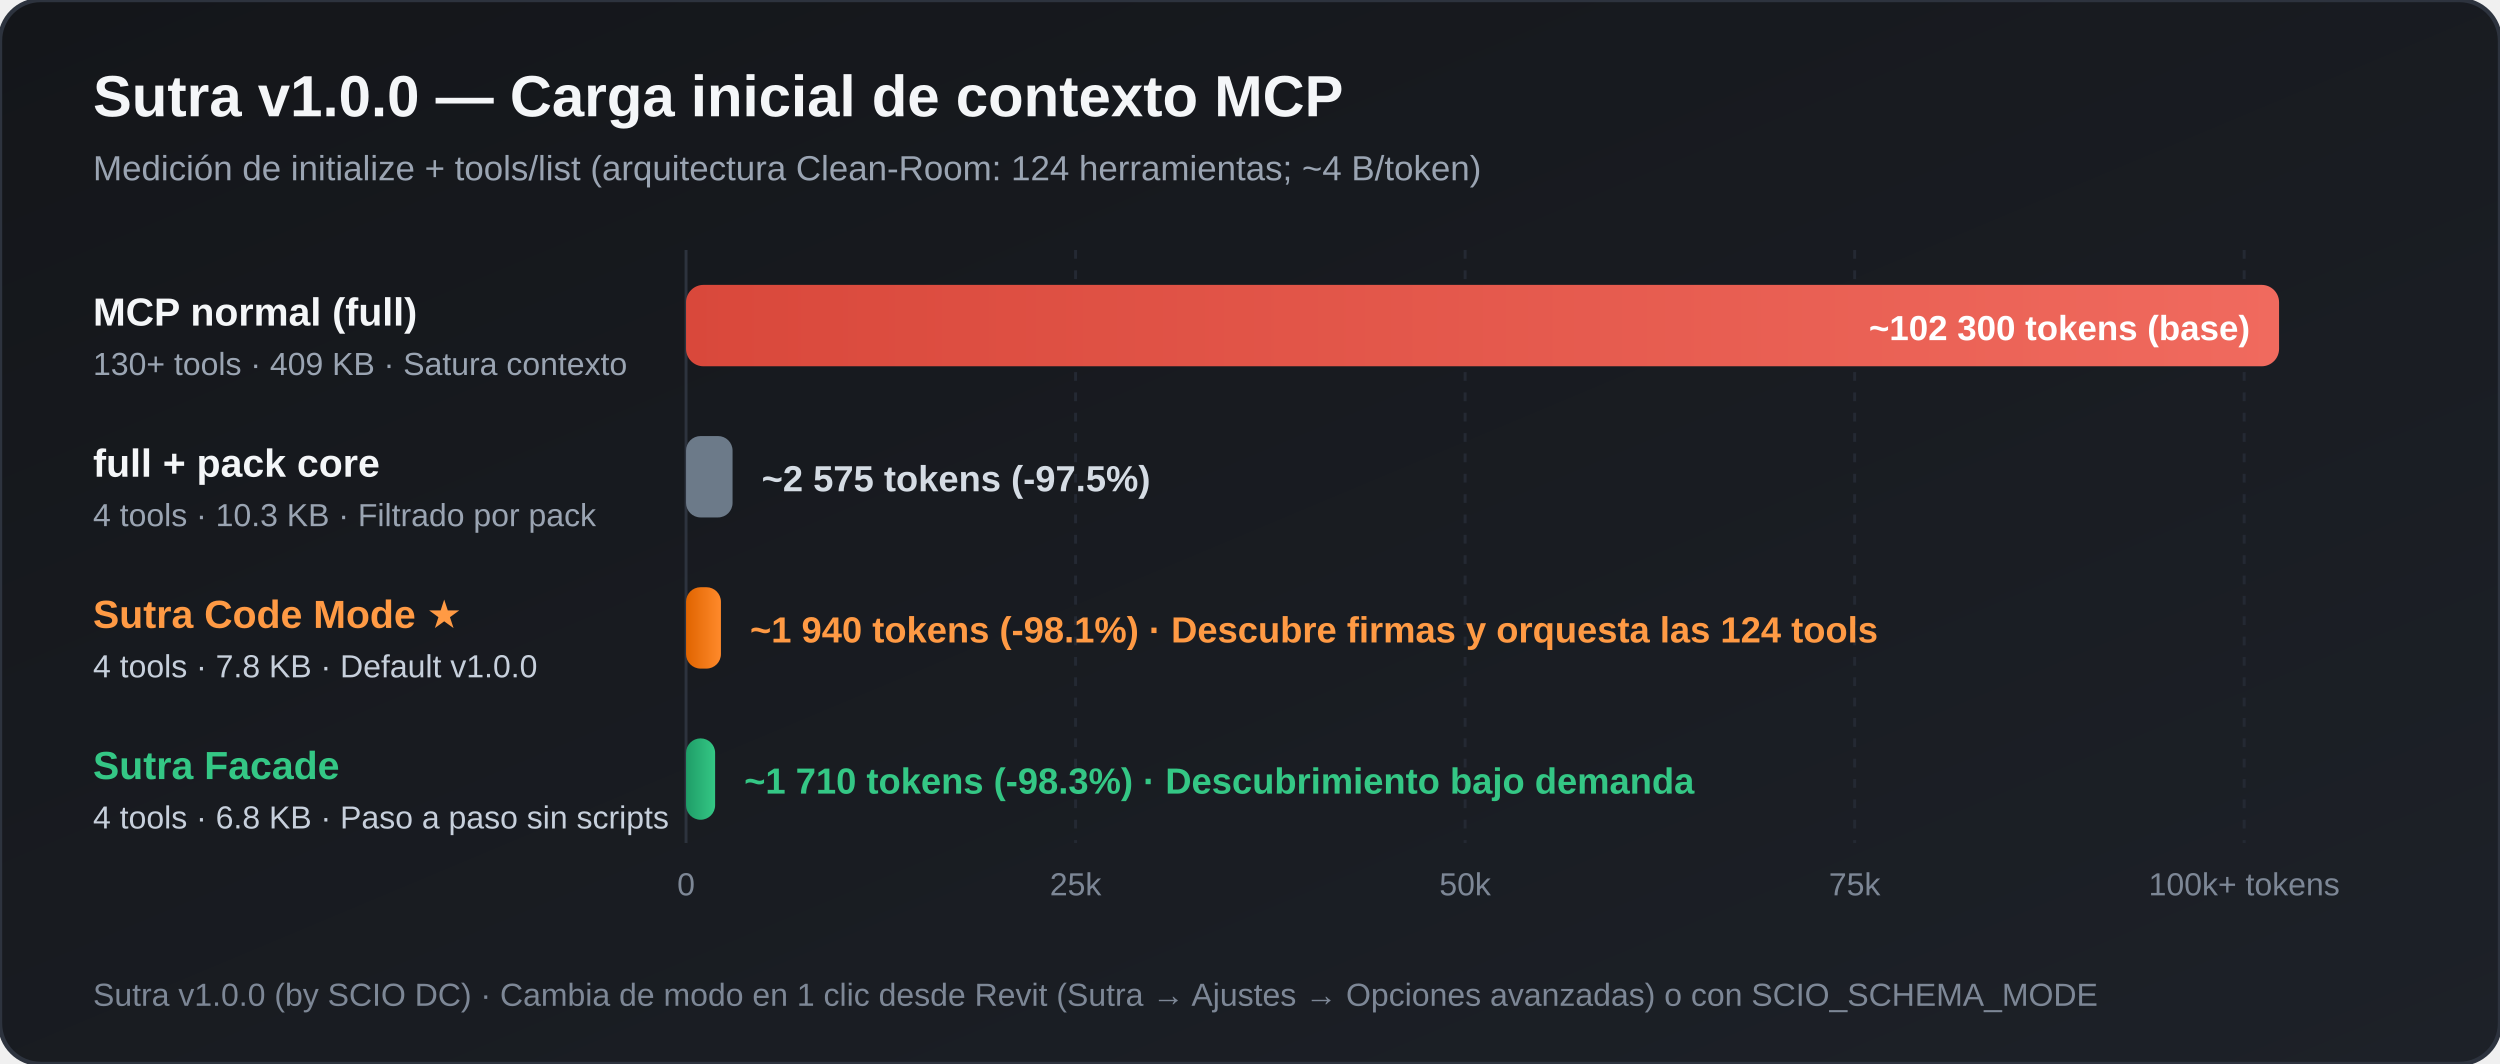
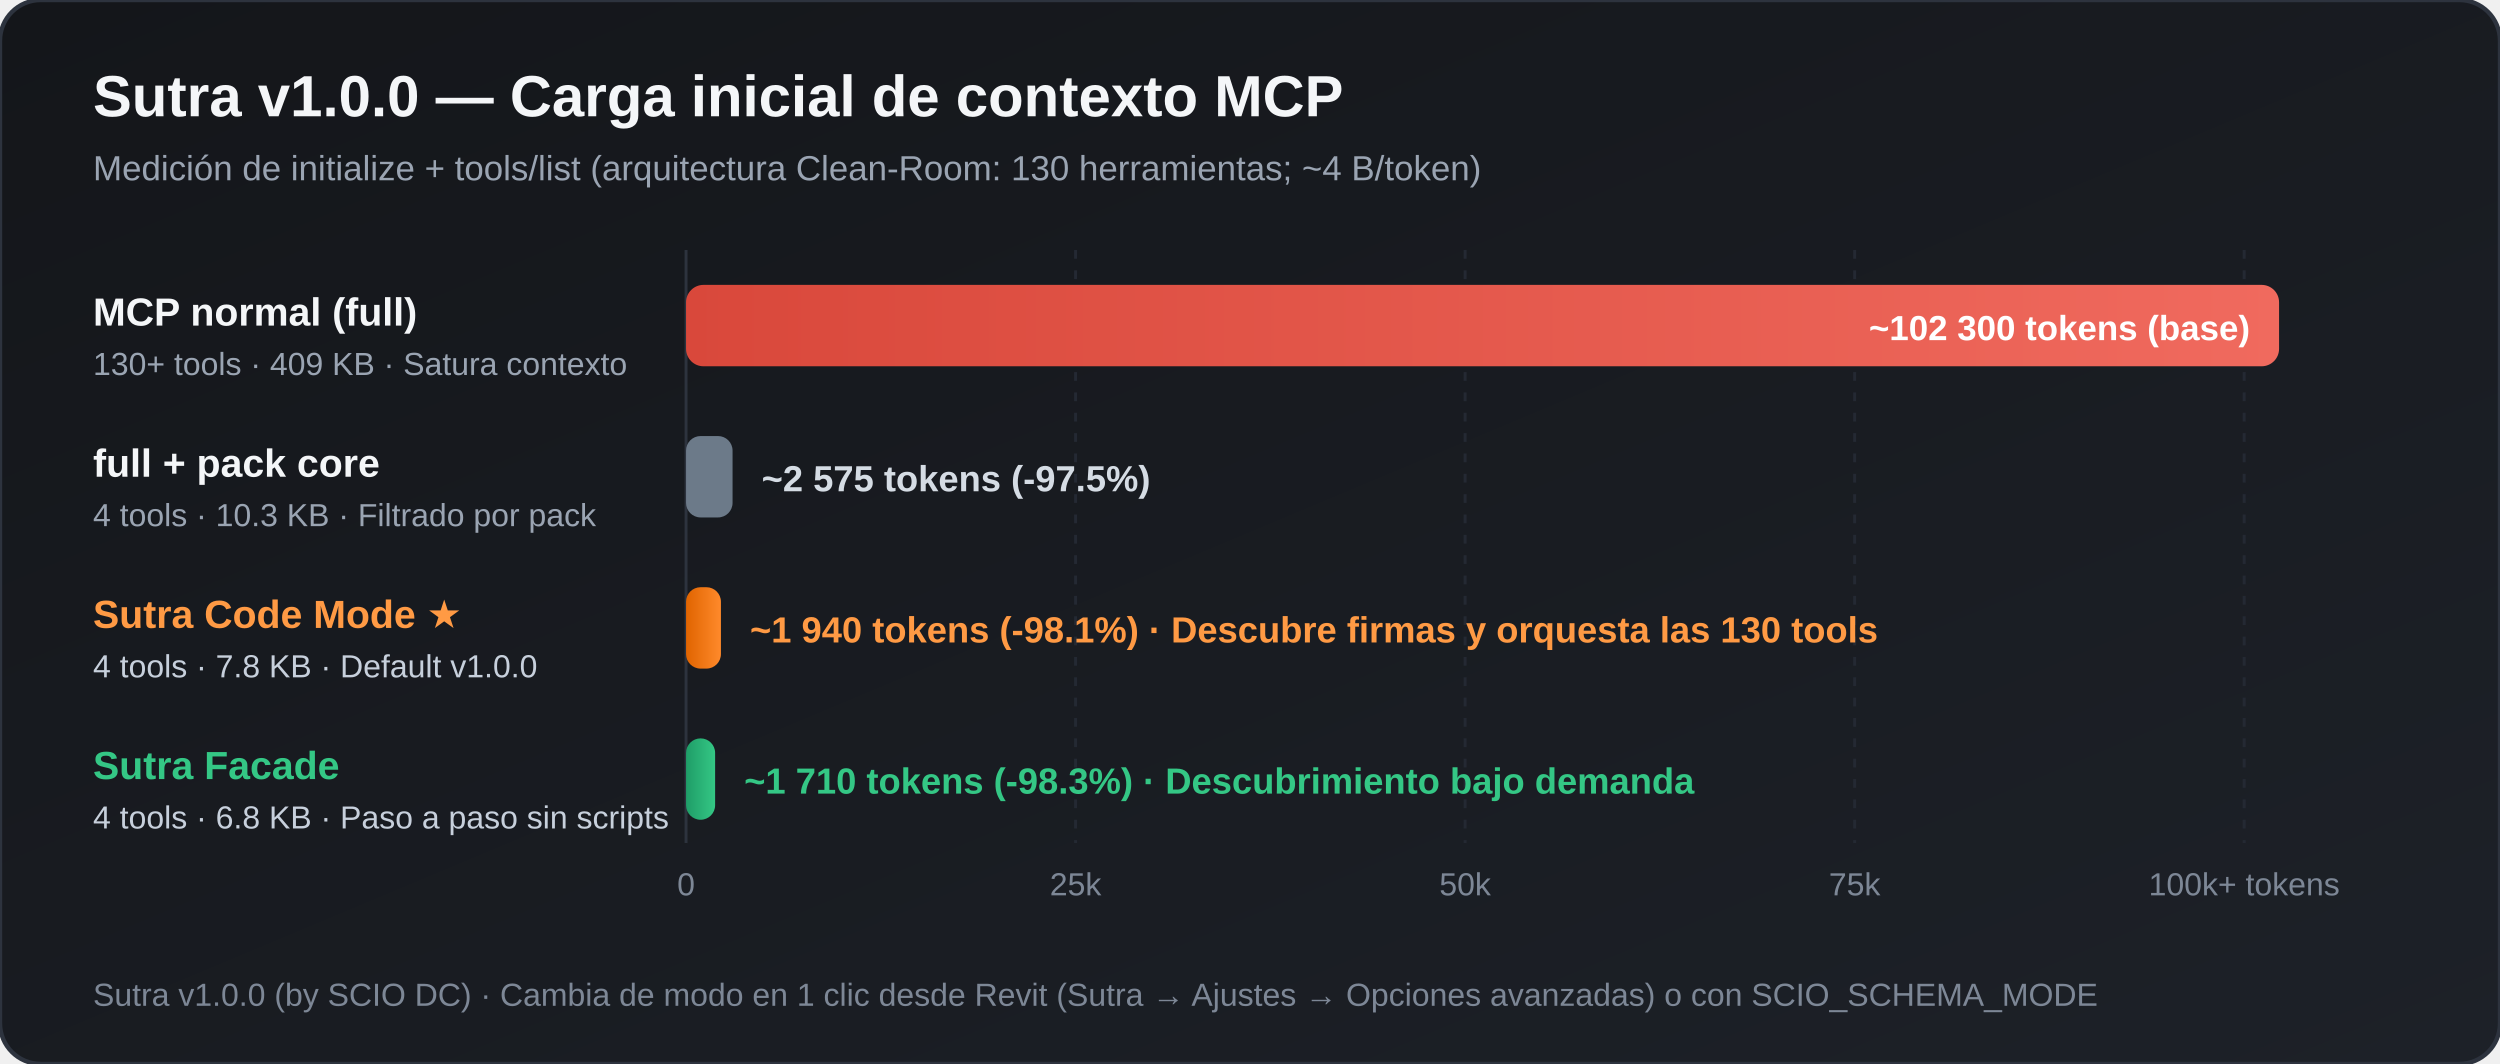
<svg xmlns="http://www.w3.org/2000/svg" viewBox="0 0 860 366" width="860" height="366" role="img" aria-label="Sutra Revit MCP — Initial Context Footprint Comparison">
  <defs>
    <linearGradient id="bg" x1="0" y1="0" x2="1" y2="1">
      <stop offset="0%" stop-color="#14161A" />
      <stop offset="100%" stop-color="#1D2128" />
    </linearGradient>
    <linearGradient id="barFull" x1="0" y1="0" x2="1" y2="0">
      <stop offset="0%" stop-color="#D9483B" />
      <stop offset="100%" stop-color="#F06A5E" />
    </linearGradient>
    <linearGradient id="barScio" x1="0" y1="0" x2="1" y2="0">
      <stop offset="0%" stop-color="#E06400" />
      <stop offset="100%" stop-color="#FF8A2B" />
    </linearGradient>
    <linearGradient id="barFacade" x1="0" y1="0" x2="1" y2="0">
      <stop offset="0%" stop-color="#1F9D68" />
      <stop offset="100%" stop-color="#34C785" />
    </linearGradient>
  </defs>
  <rect x="0" y="0" width="860" height="366" rx="14" fill="url(#bg)" stroke="#2D333E" stroke-width="1.5" />
  <text x="32" y="40" font-family="Segoe UI, Arial, sans-serif" font-size="20" font-weight="700" fill="#F4F6F8">Sutra v1.0.0 — Carga inicial de contexto MCP</text>
-   <text x="32" y="62" font-family="Segoe UI, Arial, sans-serif" font-size="12" fill="#9AA4B2">Medición de initialize + tools/list (arquitectura Clean-Room: 124 herramientas; ~4 B/token)</text>
+   <text x="32" y="62" font-family="Segoe UI, Arial, sans-serif" font-size="12" fill="#9AA4B2">Medición de initialize + tools/list (arquitectura Clean-Room: 130 herramientas; ~4 B/token)</text>
  <line x1="236" y1="86" x2="236" y2="290" stroke="#2D333E" stroke-width="1" />
  <line x1="370" y1="86" x2="370" y2="290" stroke="#242933" stroke-width="1" stroke-dasharray="3,4" />
  <line x1="504" y1="86" x2="504" y2="290" stroke="#242933" stroke-width="1" stroke-dasharray="3,4" />
  <line x1="638" y1="86" x2="638" y2="290" stroke="#242933" stroke-width="1" stroke-dasharray="3,4" />
  <line x1="772" y1="86" x2="772" y2="290" stroke="#242933" stroke-width="1" stroke-dasharray="3,4" />
  <text x="236" y="308" font-family="Segoe UI, Arial, sans-serif" font-size="11" fill="#7D8796" text-anchor="middle">0</text>
  <text x="370" y="308" font-family="Segoe UI, Arial, sans-serif" font-size="11" fill="#7D8796" text-anchor="middle">25k</text>
  <text x="504" y="308" font-family="Segoe UI, Arial, sans-serif" font-size="11" fill="#7D8796" text-anchor="middle">50k</text>
  <text x="638" y="308" font-family="Segoe UI, Arial, sans-serif" font-size="11" fill="#7D8796" text-anchor="middle">75k</text>
  <text x="772" y="308" font-family="Segoe UI, Arial, sans-serif" font-size="11" fill="#7D8796" text-anchor="middle">100k+ tokens</text>
  <text x="32" y="112" font-family="Segoe UI, Arial, sans-serif" font-size="13.5" font-weight="600" fill="#F4F6F8">MCP normal (full)</text>
  <text x="32" y="129" font-family="Segoe UI, Arial, sans-serif" font-size="11" fill="#9AA4B2">130+ tools · 409 KB · Satura contexto</text>
  <rect x="236" y="98" width="548" height="28" rx="6" fill="url(#barFull)" />
  <text x="774" y="117" font-family="Segoe UI, Arial, sans-serif" font-size="12" font-weight="700" fill="#FFFFFF" text-anchor="end">~102 300 tokens (base)</text>
  <text x="32" y="164" font-family="Segoe UI, Arial, sans-serif" font-size="13.5" font-weight="600" fill="#F4F6F8">full + pack core</text>
  <text x="32" y="181" font-family="Segoe UI, Arial, sans-serif" font-size="11" fill="#9AA4B2">4 tools · 10.3 KB · Filtrado por pack</text>
  <rect x="236" y="150" width="16" height="28" rx="5" fill="#6C7A89" />
  <text x="262" y="169" font-family="Segoe UI, Arial, sans-serif" font-size="12.5" font-weight="600" fill="#D5DCE4">~2 575 tokens  (-97.5%)</text>
  <text x="32" y="216" font-family="Segoe UI, Arial, sans-serif" font-size="13.5" font-weight="700" fill="#FF9A44">Sutra Code Mode ★</text>
  <text x="32" y="233" font-family="Segoe UI, Arial, sans-serif" font-size="11" fill="#C7D0DC">4 tools · 7.8 KB · Default v1.0.0</text>
  <rect x="236" y="202" width="12" height="28" rx="5" fill="url(#barScio)" />
-   <text x="258" y="221" font-family="Segoe UI, Arial, sans-serif" font-size="12.5" font-weight="700" fill="#FF9A44">~1 940 tokens  (-98.1%)  · Descubre firmas y orquesta las 124 tools</text>
+   <text x="258" y="221" font-family="Segoe UI, Arial, sans-serif" font-size="12.5" font-weight="700" fill="#FF9A44">~1 940 tokens  (-98.1%)  · Descubre firmas y orquesta las 130 tools</text>
  <text x="32" y="268" font-family="Segoe UI, Arial, sans-serif" font-size="13.5" font-weight="700" fill="#34C785">Sutra Facade</text>
  <text x="32" y="285" font-family="Segoe UI, Arial, sans-serif" font-size="11" fill="#C7D0DC">4 tools · 6.8 KB · Paso a paso sin scripts</text>
  <rect x="236" y="254" width="10" height="28" rx="5" fill="url(#barFacade)" />
  <text x="256" y="273" font-family="Segoe UI, Arial, sans-serif" font-size="12.5" font-weight="700" fill="#34C785">~1 710 tokens  (-98.3%)  · Descubrimiento bajo demanda</text>
  <text x="32" y="346" font-family="Segoe UI, Arial, sans-serif" font-size="11" fill="#7D8796">Sutra v1.0.0 (by SCIO DC) · Cambia de modo en 1 clic desde Revit (Sutra → Ajustes → Opciones avanzadas) o con SCIO_SCHEMA_MODE</text>
</svg>
